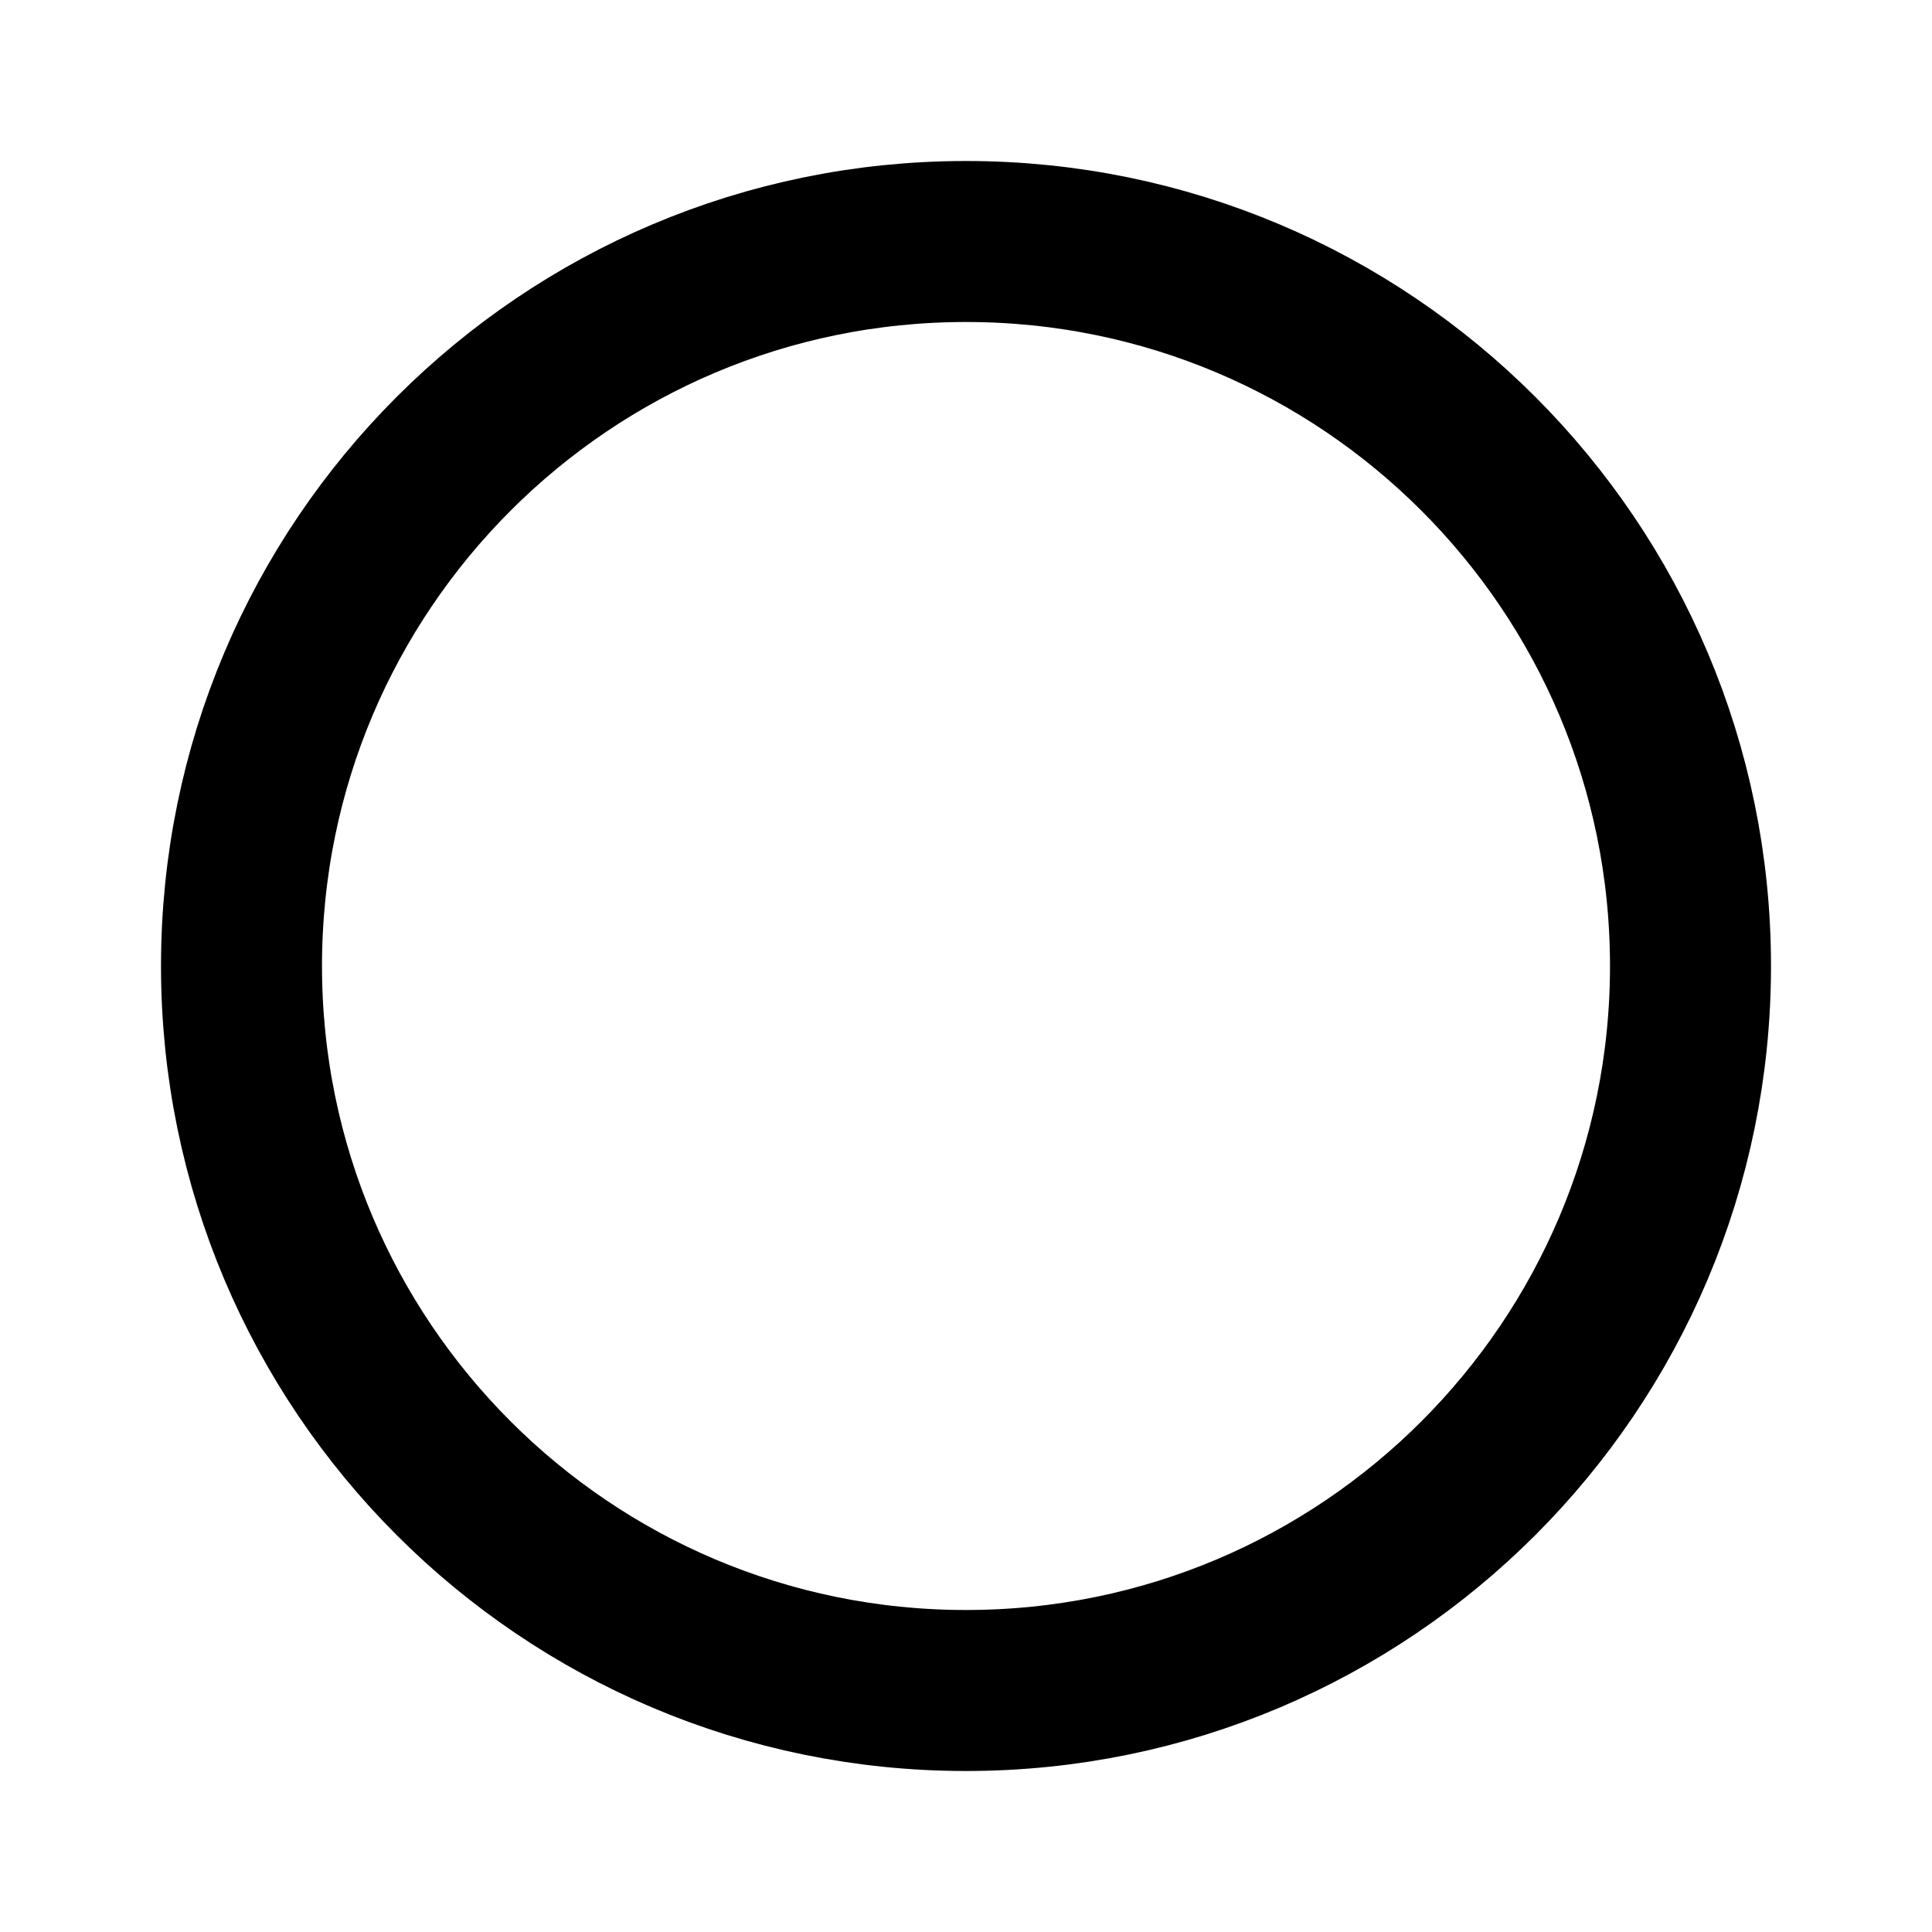
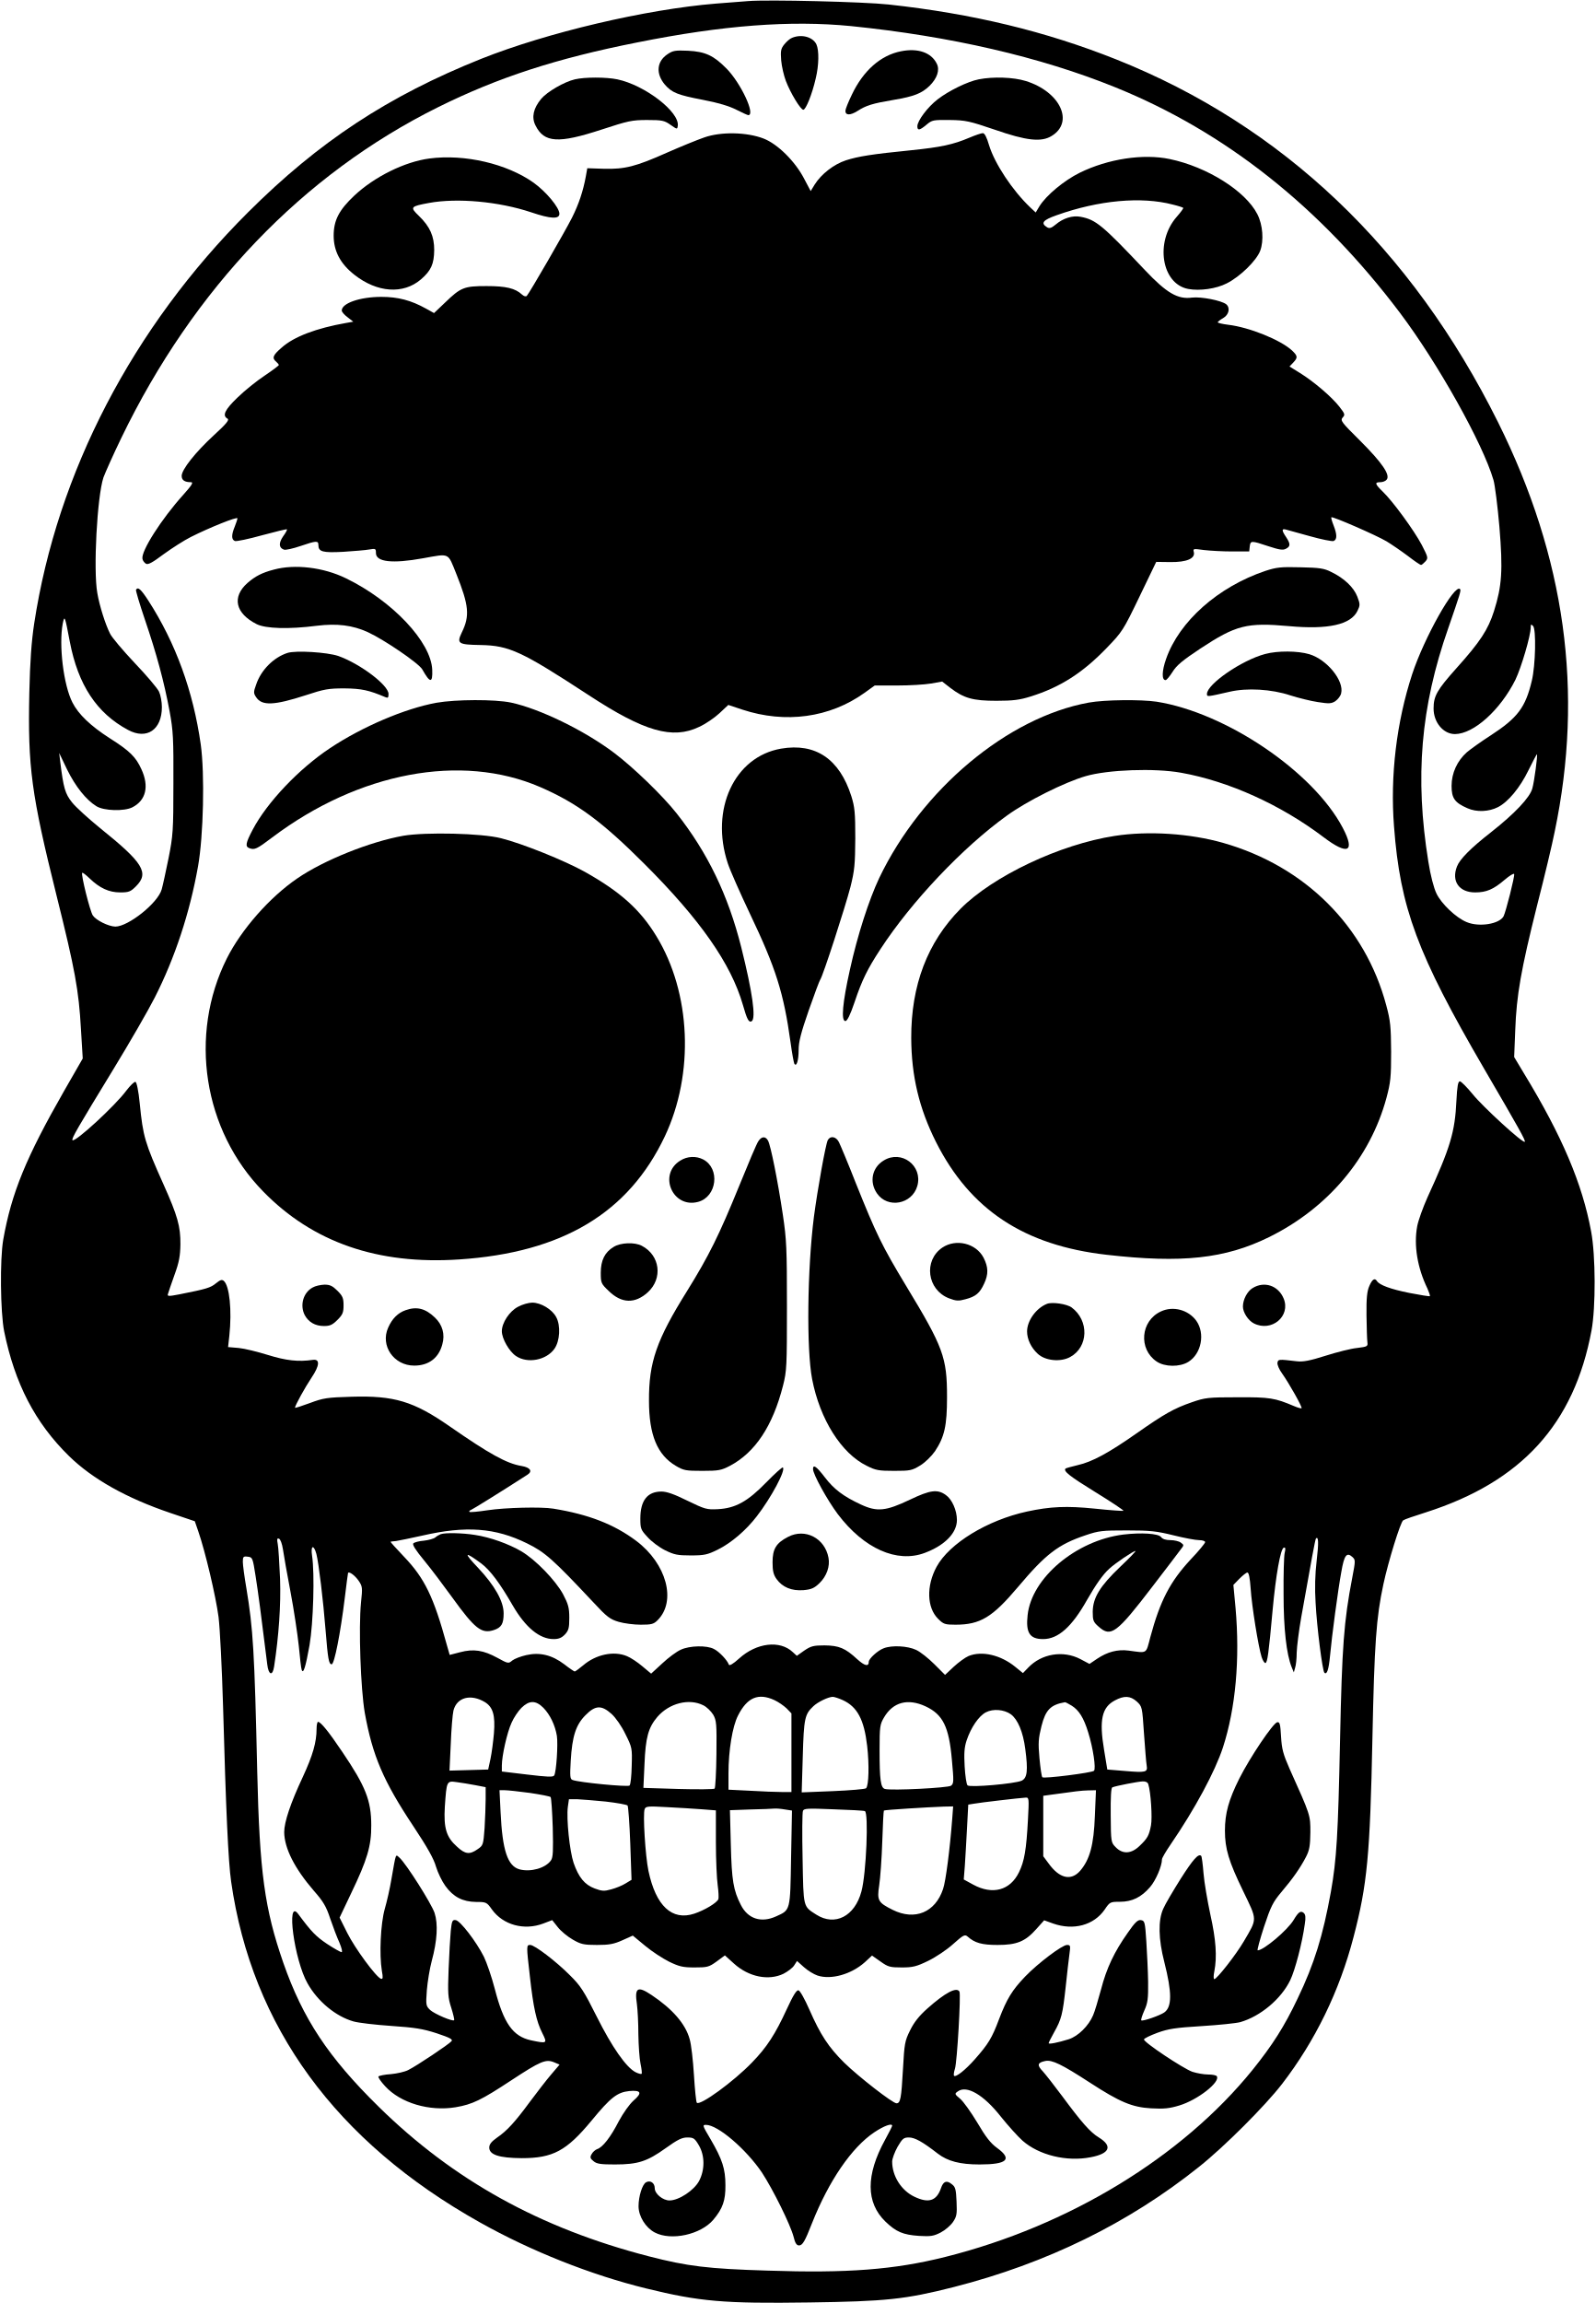
- <svg xmlns="http://www.w3.org/2000/svg" width="24" height="24">
-   <circle cx="12" cy="12" r="9" fill="none" fill-rule="evenodd" stroke="#000" stroke-width="2" />
+ <svg xmlns="http://www.w3.org/2000/svg" version="1.0" width="887pt" height="1280pt" viewBox="0 0 887 1280" preserveAspectRatio="xMidYMid meet">
+   <g transform="translate(0,1280) scale(0.1,-0.1)" fill="#000000" stroke="none">
+     <path d="M4160 12794 c-25 -2 -106 -8 -180 -14 -391 -32 -938 -161 -1305 -307 -517 -207 -902 -460 -1296 -853 -641 -639 -1061 -1446 -1189 -2286 -15 -99 -23 -209 -27 -384 -9 -414 11 -564 152 -1130 102 -409 123 -524 135 -739 l10 -164 -104 -181 c-211 -369 -292 -566 -338 -826 -19 -109 -16 -403 5 -509 59 -290 172 -509 361 -694 130 -127 318 -233 563 -316 l136 -46 19 -55 c39 -112 98 -363 113 -477 8 -65 19 -287 25 -493 16 -582 29 -866 45 -978 115 -806 582 -1445 1383 -1894 285 -160 618 -292 924 -367 297 -73 433 -85 907 -78 425 6 534 17 805 86 516 132 969 354 1361 667 140 111 370 341 463 462 184 239 319 516 397 816 76 289 92 458 105 1106 11 527 21 669 61 855 27 126 95 346 110 355 6 5 64 25 128 45 530 170 822 490 919 1010 24 130 23 417 -2 550 -49 266 -162 532 -374 880 l-54 90 6 150 c7 194 32 335 121 691 41 159 85 344 98 410 163 779 60 1524 -315 2278 -481 966 -1199 1648 -2123 2016 -392 156 -797 254 -1265 305 -136 15 -671 28 -780 19z m571 -139 c551 -56 1052 -171 1469 -340 613 -248 1141 -667 1584 -1255 209 -278 459 -723 519 -928 8 -27 23 -145 33 -261 20 -240 14 -328 -30 -467 -33 -104 -77 -171 -209 -318 -108 -121 -127 -154 -127 -224 0 -77 54 -142 119 -142 105 1 252 134 336 302 33 69 85 245 85 291 0 17 2 19 13 8 18 -18 14 -219 -7 -305 -35 -148 -79 -206 -228 -303 -53 -34 -113 -77 -133 -94 -54 -48 -85 -116 -85 -187 0 -68 17 -93 88 -124 51 -23 119 -20 170 6 57 29 123 109 169 204 25 51 47 92 48 90 4 -5 -15 -152 -26 -190 -13 -50 -98 -140 -229 -243 -114 -89 -175 -151 -190 -191 -32 -82 12 -144 101 -144 63 0 102 17 164 70 27 23 51 38 53 32 4 -12 -46 -209 -59 -235 -24 -43 -136 -61 -205 -32 -59 24 -141 102 -168 159 -15 31 -33 100 -45 176 -76 470 -43 860 110 1297 67 194 73 212 66 219 -30 31 -199 -270 -266 -473 -87 -266 -123 -565 -101 -846 34 -453 130 -710 501 -1347 195 -334 232 -400 226 -406 -10 -10 -234 195 -290 265 -32 39 -64 71 -71 71 -10 0 -15 -28 -19 -107 -8 -175 -34 -261 -161 -538 -25 -56 -51 -128 -57 -160 -20 -106 1 -232 57 -347 9 -21 16 -40 13 -42 -2 -2 -53 6 -114 18 -105 21 -166 44 -180 66 -12 19 -26 10 -42 -27 -13 -29 -17 -67 -16 -163 1 -69 3 -136 5 -150 3 -23 0 -25 -57 -32 -33 -3 -112 -23 -175 -43 -88 -28 -126 -35 -160 -31 -103 12 -104 12 -108 -8 -2 -10 9 -37 26 -60 39 -55 114 -188 108 -193 -2 -2 -21 3 -42 12 -106 45 -134 50 -314 49 -165 0 -180 -2 -255 -28 -98 -34 -150 -63 -307 -173 -154 -108 -246 -158 -326 -176 -35 -8 -65 -17 -68 -19 -14 -14 21 -42 167 -132 88 -54 158 -101 155 -103 -2 -2 -74 3 -159 12 -157 16 -247 12 -377 -16 -221 -48 -432 -177 -503 -307 -58 -107 -54 -227 8 -289 30 -30 38 -33 97 -33 138 0 205 41 347 209 155 184 224 237 376 288 73 25 93 27 230 27 129 0 165 -4 258 -27 60 -15 124 -27 143 -27 19 0 34 -5 34 -11 0 -6 -36 -50 -81 -97 -114 -123 -169 -228 -224 -432 -25 -95 -15 -88 -120 -74 -62 8 -118 -7 -175 -45 l-43 -29 -51 27 c-96 50 -216 30 -290 -48 l-29 -30 -43 35 c-81 66 -185 90 -259 60 -19 -8 -56 -35 -83 -60 l-48 -45 -59 59 c-33 33 -78 69 -102 80 -47 22 -134 27 -180 9 -33 -12 -83 -58 -83 -75 0 -29 -23 -23 -64 14 -67 62 -101 76 -182 77 -62 0 -76 -4 -113 -29 l-41 -29 -23 21 c-71 67 -201 52 -298 -36 -33 -30 -54 -42 -57 -34 -8 24 -54 73 -83 87 -39 21 -135 19 -184 -4 -23 -10 -69 -44 -103 -76 l-62 -57 -49 41 c-27 23 -65 48 -85 56 -73 31 -173 10 -244 -51 -22 -18 -43 -34 -47 -34 -3 0 -30 18 -58 40 -69 52 -136 68 -211 51 -31 -7 -65 -20 -78 -30 -21 -18 -23 -18 -83 15 -77 42 -132 51 -207 31 l-58 -15 -16 56 c-73 266 -123 370 -238 490 -43 45 -77 83 -75 83 2 1 16 3 31 4 15 2 80 16 145 30 244 56 406 44 583 -43 100 -49 144 -88 370 -329 74 -80 92 -93 139 -107 30 -9 86 -16 123 -16 60 0 72 3 94 25 106 106 50 314 -119 441 -123 92 -264 147 -461 179 -67 11 -267 6 -366 -9 -52 -8 -97 -12 -100 -9 -3 3 0 8 7 10 9 3 175 106 316 197 29 19 15 40 -33 48 -84 14 -179 67 -401 221 -200 139 -308 171 -544 164 -137 -4 -157 -7 -232 -35 -46 -17 -83 -29 -83 -26 0 12 57 115 92 167 45 67 48 104 8 99 -82 -12 -150 -4 -250 27 -58 18 -131 36 -163 39 l-59 5 7 63 c15 141 1 278 -31 305 -11 9 -20 5 -44 -14 -29 -24 -51 -31 -203 -61 -62 -12 -68 -11 -63 3 2 9 19 56 36 105 26 71 32 106 33 170 1 99 -16 159 -93 331 -105 234 -115 269 -133 451 -7 72 -17 119 -24 121 -6 2 -29 -20 -51 -49 -62 -84 -285 -289 -299 -275 -7 8 29 69 226 392 91 149 195 329 231 400 112 220 195 471 241 730 30 169 38 513 15 678 -42 295 -139 563 -292 800 -41 63 -57 77 -68 59 -2 -4 20 -79 50 -167 64 -188 106 -342 137 -509 20 -108 22 -152 21 -401 0 -262 -2 -289 -27 -415 -15 -74 -32 -152 -38 -173 -21 -76 -186 -207 -258 -207 -38 1 -107 35 -125 62 -16 24 -67 229 -59 237 2 3 20 -11 41 -31 56 -54 108 -78 170 -78 48 0 58 4 88 34 75 75 40 131 -199 323 -65 53 -136 117 -157 144 -38 48 -47 79 -65 224 l-6 50 44 -92 c47 -95 105 -168 163 -204 42 -26 155 -29 200 -6 76 39 94 117 50 212 -31 68 -64 101 -176 172 -106 68 -174 133 -207 198 -50 97 -77 321 -54 440 10 48 12 41 39 -101 46 -241 150 -398 324 -491 104 -56 188 1 188 127 0 29 -7 67 -16 86 -9 19 -70 91 -135 159 -65 69 -127 142 -137 163 -26 51 -59 155 -71 226 -23 129 -1 535 34 642 10 27 54 126 99 219 402 832 1009 1466 1763 1840 331 164 655 270 1105 359 479 96 853 124 1189 91z m-3158 -8466 c4 -30 23 -136 42 -236 19 -100 39 -235 46 -300 6 -65 13 -125 16 -133 9 -28 22 14 44 137 21 123 29 397 14 496 -9 58 9 65 24 10 13 -51 38 -259 51 -423 13 -162 18 -190 34 -190 15 0 49 174 73 370 9 74 17 136 18 138 7 9 39 -15 59 -44 21 -31 22 -38 13 -121 -14 -141 -2 -479 21 -613 43 -238 103 -379 270 -630 79 -119 114 -182 126 -225 10 -33 33 -81 52 -107 44 -61 96 -88 171 -89 56 0 59 -1 88 -42 62 -86 179 -118 285 -78 l50 19 31 -39 c17 -22 55 -53 83 -69 45 -26 60 -30 135 -30 69 0 94 5 141 26 l58 26 69 -57 c37 -31 97 -70 133 -88 56 -27 76 -32 141 -32 71 0 80 2 123 33 l46 34 51 -46 c82 -74 192 -96 275 -56 23 12 50 32 59 46 l16 25 38 -34 c21 -19 55 -40 76 -47 76 -25 188 7 263 74 l40 37 47 -33 c42 -30 53 -33 118 -33 62 0 82 5 148 37 41 20 104 62 138 93 56 50 65 55 80 42 40 -36 80 -47 167 -47 107 0 154 19 216 89 l43 48 50 -18 c114 -40 226 -9 286 77 29 43 31 44 85 44 68 0 119 25 168 82 32 37 66 117 66 154 0 7 21 43 47 81 137 200 248 407 292 541 71 219 95 492 70 775 l-12 128 33 34 c19 19 39 35 45 35 8 0 14 -32 18 -89 6 -96 43 -325 61 -381 6 -19 16 -34 21 -33 11 2 18 49 40 293 18 196 44 342 62 348 10 3 11 -5 5 -30 -4 -18 -7 -121 -6 -228 0 -193 16 -334 45 -406 l12 -29 7 25 c5 14 9 52 9 85 1 33 12 121 25 195 56 316 78 435 82 439 14 15 16 -23 4 -123 -9 -75 -11 -156 -6 -233 7 -137 38 -379 49 -390 14 -13 24 18 31 91 10 111 45 372 63 469 16 94 30 112 62 83 17 -16 17 -20 -1 -114 -47 -244 -57 -381 -68 -902 -11 -529 -19 -664 -51 -845 -44 -243 -92 -400 -185 -593 -74 -156 -140 -259 -251 -397 -392 -484 -1021 -867 -1708 -1039 -283 -71 -545 -91 -986 -76 -334 10 -447 24 -664 80 -602 156 -1082 421 -1499 830 -280 275 -422 489 -531 801 -104 300 -132 502 -145 1064 -15 668 -23 793 -60 1016 -11 64 -20 131 -20 148 0 29 3 32 27 29 27 -3 28 -6 44 -108 14 -89 30 -209 65 -492 7 -59 30 -65 38 -10 26 170 38 341 33 487 -4 88 -9 175 -13 194 -5 26 -4 33 7 29 8 -3 17 -27 22 -59z m1124 -850 c44 -28 57 -73 49 -173 -4 -45 -12 -108 -19 -141 l-13 -60 -107 -3 -108 -3 7 148 c3 81 10 165 15 186 19 74 97 94 176 46z m1608 12 c22 -10 52 -31 68 -46 l27 -28 0 -218 0 -219 -53 0 c-30 0 -109 3 -175 7 l-122 6 0 91 c0 127 22 261 53 321 51 101 113 127 202 86z m380 0 c81 -37 119 -108 136 -255 12 -104 9 -220 -6 -235 -6 -5 -88 -12 -184 -16 l-174 -7 6 200 c6 212 11 234 59 279 25 24 84 52 108 52 8 0 33 -8 55 -18z m1635 -8 c30 -28 30 -29 40 -178 6 -82 12 -163 15 -178 6 -37 -4 -40 -121 -30 l-98 8 -18 110 c-28 166 -12 236 60 274 52 28 86 26 122 -6z m-3299 -35 c37 -38 65 -96 75 -156 7 -46 -3 -201 -15 -220 -6 -10 -40 -8 -149 5 l-142 17 0 33 c0 54 29 184 54 238 12 28 37 65 55 83 43 42 79 43 122 0z m889 14 c19 -9 43 -33 55 -52 18 -32 20 -50 18 -219 -1 -101 -6 -188 -10 -192 -4 -4 -95 -5 -202 -2 l-194 6 6 131 c6 149 21 204 72 264 66 76 176 104 255 64z m1236 -6 c96 -45 130 -113 146 -297 11 -120 11 -132 -5 -144 -17 -12 -330 -28 -367 -18 -24 6 -30 50 -30 217 0 130 2 142 25 181 50 85 132 107 231 61z m812 4 c40 -25 67 -67 92 -149 27 -86 44 -201 32 -213 -11 -11 -279 -45 -287 -36 -4 3 -11 51 -16 105 -8 87 -6 110 11 179 23 91 51 119 130 133 3 1 20 -8 38 -19z m-2558 -46 c23 -21 56 -68 77 -112 37 -74 38 -78 35 -176 -1 -55 -6 -104 -12 -110 -9 -9 -281 17 -317 31 -14 5 -15 20 -10 107 8 137 29 200 82 253 55 56 89 57 145 7z m2220 -2 c38 -28 68 -98 80 -193 16 -120 11 -161 -20 -176 -37 -17 -288 -39 -301 -26 -6 6 -13 53 -16 105 -4 73 -2 106 11 145 24 72 68 136 107 156 40 21 101 16 139 -11z m-2977 -394 l57 -11 0 -66 c0 -36 -3 -109 -6 -162 -7 -93 -8 -96 -39 -117 -44 -31 -69 -28 -114 14 -60 53 -75 104 -68 222 10 144 10 145 66 137 25 -3 72 -11 104 -17z m3741 5 c14 -44 23 -186 15 -228 -11 -57 -19 -72 -63 -114 -46 -45 -94 -48 -133 -8 -26 26 -27 28 -28 178 -1 102 2 152 9 155 23 9 142 32 168 33 17 1 29 -5 32 -16z m-3438 -48 c60 -9 112 -19 115 -23 4 -4 9 -80 12 -169 3 -130 2 -166 -10 -183 -30 -43 -112 -66 -174 -50 -67 18 -96 105 -106 318 l-6 122 30 0 c16 0 79 -7 139 -15z m3141 -127 c-6 -162 -28 -243 -82 -306 -51 -58 -116 -42 -176 42 l-29 39 0 168 0 168 43 6 c138 19 166 23 206 24 l44 1 -6 -142z m-372 -20 c-9 -169 -20 -233 -50 -294 -49 -101 -147 -127 -254 -69 l-53 29 6 76 c3 41 8 135 12 207 l7 133 31 5 c31 6 254 32 289 34 18 1 18 -7 12 -121z m-2348 99 c62 -7 117 -17 122 -22 4 -6 11 -101 15 -212 l7 -201 -33 -20 c-19 -12 -54 -26 -80 -33 -39 -11 -52 -10 -92 5 -56 21 -89 62 -117 142 -22 65 -41 246 -32 312 l6 42 46 0 c25 -1 97 -7 158 -13z m536 -43 l77 -6 0 -177 c0 -97 5 -205 10 -239 5 -35 6 -70 4 -77 -8 -21 -77 -62 -134 -81 -124 -41 -214 43 -255 238 -17 81 -32 316 -21 343 6 16 18 17 124 11 64 -3 152 -9 195 -12z m1391 -51 c-13 -170 -36 -349 -51 -392 -43 -130 -157 -177 -280 -116 -82 41 -88 52 -75 137 6 40 14 149 17 243 3 93 7 171 9 172 3 4 249 19 333 22 l52 1 -5 -67z m-930 50 l39 -6 -5 -263 c-5 -296 -3 -289 -83 -325 -83 -38 -157 -14 -196 63 -42 82 -51 136 -56 335 l-5 192 113 4 c63 1 123 4 134 5 11 1 37 -1 59 -5z m444 -9 c22 -6 8 -349 -19 -447 -37 -138 -147 -194 -250 -129 -75 48 -72 36 -77 312 -3 137 -2 256 2 265 5 14 25 15 168 9 90 -3 169 -7 176 -10z" />
+     <path d="M4404 12590 c-12 -4 -31 -21 -44 -37 -19 -24 -21 -36 -17 -89 3 -34 15 -85 26 -114 26 -68 82 -160 97 -160 14 0 49 86 69 174 18 73 19 156 4 189 -19 41 -82 59 -135 37z" />
+     <path d="M5009 12515 c-113 -22 -210 -108 -273 -241 -20 -41 -36 -81 -36 -90 0 -26 27 -26 67 -1 48 31 83 42 202 62 113 19 155 36 198 77 43 42 59 89 41 124 -30 62 -105 88 -199 69z" />
+     <path d="M3710 12498 c-59 -40 -65 -107 -14 -168 39 -45 71 -58 212 -85 85 -16 147 -35 186 -55 32 -16 62 -30 66 -30 42 0 -41 178 -121 259 -71 72 -117 94 -214 99 -72 3 -84 1 -115 -20z" />
+     <path d="M3196 12359 c-60 -14 -154 -69 -187 -108 -44 -53 -55 -103 -32 -148 48 -97 127 -102 368 -23 147 48 168 53 253 53 84 0 96 -3 130 -27 36 -25 37 -26 40 -6 12 77 -183 227 -336 259 -62 13 -181 13 -236 0z" />
+     <path d="M5441 12359 c-61 -12 -166 -63 -228 -111 -55 -42 -113 -119 -113 -150 0 -25 13 -23 51 9 31 26 37 27 129 26 88 -1 110 -6 251 -54 175 -61 258 -70 315 -35 128 77 48 247 -144 306 -68 21 -180 25 -261 9z" />
+     <path d="M3915 12036 c-38 -13 -131 -51 -206 -84 -175 -78 -235 -93 -351 -90 l-93 3 -8 -45 c-15 -82 -39 -154 -77 -230 -40 -79 -236 -418 -251 -434 -5 -6 -16 -3 -27 7 -38 35 -89 47 -197 47 -125 0 -143 -7 -231 -92 l-61 -58 -45 25 c-83 46 -155 65 -248 65 -118 0 -220 -35 -220 -76 0 -7 14 -24 32 -37 l32 -25 -40 -7 c-165 -29 -290 -76 -358 -137 -49 -42 -55 -58 -31 -78 8 -7 15 -15 15 -19 0 -3 -36 -30 -79 -59 -44 -29 -111 -83 -150 -121 -71 -68 -87 -101 -56 -118 11 -7 -6 -28 -77 -93 -102 -94 -178 -190 -178 -225 0 -24 17 -35 51 -35 16 0 7 -15 -42 -70 -121 -134 -236 -314 -227 -356 1 -9 10 -21 19 -27 12 -7 35 5 99 53 47 34 114 77 150 95 105 53 260 115 260 104 0 -5 -7 -26 -15 -46 -19 -46 -19 -72 1 -80 8 -3 76 11 151 32 74 20 136 35 138 33 3 -2 -7 -20 -21 -39 -26 -38 -24 -64 5 -74 9 -3 50 6 91 20 88 30 100 31 100 6 0 -38 24 -44 138 -38 59 4 124 9 145 13 35 6 37 5 37 -20 0 -49 90 -60 261 -29 152 27 137 34 186 -87 70 -175 76 -233 30 -326 -29 -61 -20 -67 105 -69 160 -3 228 -35 603 -280 307 -201 464 -246 612 -175 35 16 85 50 113 76 l49 46 78 -26 c240 -79 486 -45 679 93 l57 41 125 0 c69 0 153 5 188 11 l62 11 45 -35 c76 -58 126 -72 257 -72 92 0 130 5 190 24 164 51 289 131 423 270 86 89 92 98 182 285 l93 193 79 -1 c91 -1 139 20 130 56 -5 19 -3 19 56 11 34 -4 105 -8 157 -8 l95 0 3 28 c4 33 8 33 104 1 61 -20 81 -23 97 -14 26 13 26 27 1 65 -25 37 -25 48 -2 42 9 -3 70 -19 134 -37 64 -18 124 -30 132 -27 20 8 20 36 0 87 -9 23 -15 43 -12 45 6 6 248 -99 307 -134 28 -17 82 -54 118 -81 36 -28 69 -50 73 -50 4 0 15 9 24 19 17 19 16 23 -20 93 -43 81 -162 244 -218 297 -42 41 -45 51 -12 51 13 0 29 6 35 14 22 26 -26 95 -146 215 -106 105 -113 114 -98 131 14 15 12 20 -19 60 -43 55 -143 140 -219 187 l-58 36 21 22 c26 28 25 36 -7 67 -64 59 -237 129 -355 143 -32 4 -58 10 -58 14 0 3 14 14 30 23 32 18 41 57 17 77 -27 21 -139 43 -190 37 -79 -11 -141 25 -262 153 -237 251 -273 280 -357 296 -45 9 -98 -8 -139 -43 -24 -20 -35 -23 -48 -15 -37 23 -23 40 54 67 233 83 470 105 645 59 30 -7 56 -16 58 -18 3 -2 -14 -25 -36 -50 -122 -139 -85 -373 64 -401 64 -12 156 1 214 31 74 37 165 126 186 181 21 56 15 144 -16 204 -66 129 -280 263 -487 306 -148 31 -343 1 -500 -76 -87 -43 -186 -125 -224 -186 l-21 -35 -30 28 c-100 95 -198 244 -229 345 -13 45 -25 68 -35 68 -8 0 -41 -11 -74 -25 -92 -39 -159 -53 -324 -70 -220 -22 -294 -34 -363 -56 -67 -22 -137 -76 -174 -135 l-22 -36 -36 68 c-50 97 -148 194 -226 224 -93 36 -237 39 -330 6z" />
+     <path d="M2387 11919 c-137 -18 -305 -101 -417 -206 -85 -80 -115 -137 -115 -223 0 -85 37 -156 115 -217 127 -100 272 -110 370 -26 57 49 73 86 74 163 0 77 -23 130 -86 191 -50 48 -46 52 57 71 157 29 388 8 568 -52 109 -37 157 -39 157 -8 0 34 -74 123 -144 173 -148 105 -383 160 -579 134z" />
+     <path d="M1522 9634 c-65 -17 -102 -36 -146 -74 -88 -78 -68 -169 51 -229 50 -25 178 -29 334 -9 113 14 199 3 283 -35 93 -43 285 -174 304 -208 43 -77 58 -77 55 -2 -6 155 -222 384 -480 509 -125 61 -284 80 -401 48z" />
+     <path d="M7035 9627 c-262 -88 -479 -280 -552 -489 -24 -68 -25 -118 -3 -118 6 0 23 21 39 46 22 36 56 64 154 129 199 131 258 146 493 125 218 -20 344 8 381 85 15 31 15 37 -1 79 -20 52 -74 103 -145 137 -39 20 -65 24 -171 26 -109 3 -134 0 -195 -20z" />
+     <path d="M1598 9171 c-77 -25 -147 -95 -174 -176 -15 -41 -15 -48 0 -70 32 -49 100 -46 276 11 103 34 126 38 215 38 95 -1 136 -10 228 -49 14 -6 17 -2 17 18 0 49 -158 168 -279 211 -62 21 -236 32 -283 17z" />
+     <path d="M7033 9165 c-131 -35 -323 -168 -323 -222 0 -17 2 -16 125 12 97 23 234 15 339 -20 44 -14 112 -31 152 -37 63 -10 76 -9 98 5 14 10 29 29 32 43 18 70 -79 189 -177 218 -64 19 -176 20 -246 1z" />
+     <path d="M2426 8894 c-175 -32 -412 -133 -591 -252 -172 -114 -350 -301 -430 -453 -39 -74 -43 -94 -19 -103 29 -11 41 -6 128 60 481 362 1050 469 1488 280 204 -88 345 -192 579 -426 311 -310 483 -556 549 -785 23 -81 33 -100 49 -91 25 16 4 163 -58 411 -73 290 -187 526 -359 744 -78 99 -241 256 -347 336 -167 126 -415 246 -574 280 -91 19 -307 18 -415 -1z" />
+     <path d="M6053 8895 c-451 -82 -929 -482 -1165 -975 -57 -121 -121 -318 -163 -510 -41 -183 -50 -285 -25 -285 10 0 27 34 51 105 41 123 72 185 144 295 172 264 458 566 703 742 110 80 320 185 437 219 123 36 383 46 532 19 263 -47 552 -177 790 -357 137 -104 179 -84 108 51 -164 312 -649 640 -1035 701 -88 13 -289 11 -377 -5z" />
+     <path d="M4342 8639 c-259 -45 -395 -337 -296 -637 13 -40 69 -166 123 -280 145 -304 188 -441 226 -715 8 -60 18 -113 21 -119 12 -20 24 17 24 76 0 46 13 96 56 220 31 89 60 166 64 171 14 17 139 403 168 515 23 92 26 125 27 270 0 143 -3 174 -22 235 -66 207 -199 297 -391 264z" />
+     <path d="M2243 8155 c-186 -33 -443 -136 -590 -237 -154 -105 -311 -284 -392 -445 -213 -426 -131 -955 202 -1295 276 -283 637 -408 1089 -378 574 38 942 258 1144 684 165 349 146 798 -47 1113 -90 148 -201 247 -397 357 -113 63 -349 158 -466 187 -107 28 -419 35 -543 14z" />
+     <path d="M6197 8154 c-305 -47 -676 -223 -857 -405 -184 -186 -275 -425 -274 -719 1 -211 44 -391 138 -578 190 -376 490 -574 948 -626 419 -48 659 -22 903 98 327 161 563 441 653 774 23 86 26 115 26 257 -1 140 -4 172 -27 257 -117 440 -451 773 -906 903 -185 53 -417 68 -604 39z" />
+     <path d="M4216 6457 c-9 -12 -56 -124 -106 -247 -112 -275 -169 -390 -290 -585 -170 -272 -213 -396 -212 -610 0 -190 46 -301 149 -362 44 -26 56 -28 148 -28 90 0 105 3 153 28 140 74 238 221 295 445 21 82 22 108 22 442 0 320 -2 370 -23 510 -28 187 -67 382 -82 410 -14 26 -36 25 -54 -3z" />
+     <path d="M4602 6463 c-12 -23 -57 -274 -77 -426 -37 -292 -42 -735 -10 -902 43 -223 162 -413 304 -482 49 -25 67 -28 152 -28 89 0 99 2 145 30 28 17 63 52 82 79 53 80 67 142 67 301 0 221 -20 276 -228 619 -135 224 -165 286 -279 570 -43 110 -86 212 -94 228 -16 32 -48 37 -62 11z" />
+     <path d="M3783 6350 c-126 -76 -44 -268 98 -230 105 28 124 186 28 236 -39 20 -88 18 -126 -6z" />
+     <path d="M4913 6350 c-65 -39 -81 -119 -38 -182 59 -87 196 -62 225 41 31 112 -88 202 -187 141z" />
+     <path d="M3412 5870 c-50 -30 -72 -75 -72 -144 0 -57 2 -61 45 -102 71 -69 145 -71 216 -7 85 77 69 206 -33 259 -40 21 -117 18 -156 -6z" />
+     <path d="M5239 5866 c-106 -72 -85 -235 37 -282 40 -15 52 -16 92 -5 57 15 79 34 103 86 25 53 24 92 -3 145 -42 80 -153 107 -229 56z" />
+     <path d="M1738 5644 c-52 -28 -72 -98 -44 -153 21 -39 58 -61 107 -61 33 0 47 6 75 34 29 29 34 41 34 81 0 40 -5 52 -34 81 -27 27 -42 34 -72 34 -22 -1 -51 -7 -66 -16z" />
+     <path d="M6964 5641 c-30 -18 -54 -64 -54 -103 0 -32 29 -77 60 -93 99 -51 208 40 166 139 -30 71 -107 97 -172 57z" />
+     <path d="M2880 5537 c-48 -25 -90 -89 -90 -136 0 -41 41 -113 79 -138 64 -43 168 -23 213 40 31 43 36 130 10 177 -23 43 -85 80 -133 80 -20 0 -55 -10 -79 -23z" />
+     <path d="M5820 5553 c-60 -24 -110 -94 -110 -153 0 -43 22 -90 59 -124 41 -39 127 -48 181 -18 101 55 106 202 8 275 -27 20 -110 32 -138 20z" />
+     <path d="M2255 5518 c-43 -15 -75 -47 -97 -97 -45 -100 31 -211 145 -211 80 0 136 42 156 118 16 56 1 109 -41 149 -53 51 -101 63 -163 41z" />
+     <path d="M6454 5511 c-113 -52 -126 -209 -24 -278 45 -31 129 -32 177 -2 72 45 94 157 44 228 -44 61 -129 84 -197 52z" />
+     <path d="M4260 4561 c-103 -106 -171 -144 -270 -149 -61 -3 -71 0 -168 47 -75 37 -115 51 -145 51 -78 0 -117 -50 -117 -150 0 -57 3 -63 40 -103 21 -24 65 -57 97 -73 51 -25 69 -29 143 -29 76 0 93 4 150 32 75 37 158 108 217 185 80 103 164 260 145 272 -4 2 -45 -35 -92 -83z" />
+     <path d="M4520 4635 c0 -29 79 -172 138 -251 145 -191 328 -273 483 -215 112 42 179 111 179 183 0 53 -27 115 -62 139 -46 33 -86 28 -199 -26 -134 -64 -183 -69 -273 -27 -97 45 -150 85 -201 152 -46 60 -65 73 -65 45z" />
+     <path d="M2450 4273 c-8 -3 -22 -11 -30 -18 -8 -7 -37 -15 -63 -18 -27 -2 -53 -9 -59 -15 -7 -7 13 -38 60 -95 39 -47 108 -139 155 -204 127 -176 164 -205 232 -183 43 14 55 35 55 93 0 67 -49 154 -143 254 -82 86 -76 93 19 23 49 -37 103 -109 175 -234 71 -122 149 -186 227 -186 28 0 45 7 63 26 20 22 24 35 24 92 0 57 -6 77 -35 132 -42 77 -153 192 -232 238 -70 41 -172 78 -258 91 -68 11 -165 13 -190 4z" />
+     <path d="M4381 4258 c-66 -34 -86 -67 -86 -141 0 -48 5 -69 22 -93 33 -46 84 -67 150 -62 44 4 60 11 89 39 40 39 59 93 50 141 -20 109 -130 166 -225 116z" />
+     <path d="M6245 4271 c-263 -33 -510 -241 -532 -448 -11 -98 12 -133 86 -133 84 0 160 68 244 217 48 84 89 143 124 174 32 30 134 99 146 99 4 0 -34 -40 -86 -89 -112 -107 -151 -171 -152 -249 0 -48 3 -57 33 -83 68 -61 100 -37 299 223 76 99 147 192 157 206 19 24 19 25 1 38 -10 8 -37 14 -58 14 -26 0 -44 6 -52 17 -15 20 -110 26 -210 14z" />
+     <path d="M1760 3191 c0 -74 -21 -147 -76 -266 -69 -147 -104 -252 -104 -308 1 -90 58 -202 165 -326 53 -60 69 -88 91 -155 15 -44 38 -105 51 -133 13 -31 18 -53 12 -53 -6 0 -43 21 -81 46 -61 41 -86 66 -160 166 -69 92 -22 -257 52 -386 57 -101 157 -183 255 -211 28 -8 122 -19 210 -25 132 -9 176 -16 253 -41 75 -25 91 -34 82 -44 -14 -17 -192 -136 -240 -160 -19 -10 -63 -20 -97 -23 -35 -2 -66 -9 -69 -13 -3 -5 14 -29 37 -54 86 -94 247 -141 392 -117 94 16 143 40 310 150 160 105 191 119 237 100 l31 -13 -46 -54 c-26 -30 -78 -98 -117 -150 -84 -114 -128 -163 -185 -202 -31 -22 -43 -37 -43 -55 0 -40 54 -58 180 -59 174 0 249 40 389 209 106 129 143 157 209 164 67 6 74 -10 24 -53 -23 -21 -56 -67 -82 -115 -45 -88 -90 -146 -121 -155 -10 -4 -24 -16 -30 -28 -10 -17 -8 -24 11 -39 18 -15 40 -18 119 -18 128 0 179 17 281 90 67 48 91 60 121 60 34 0 41 -4 64 -43 34 -58 34 -136 2 -198 -28 -53 -113 -109 -165 -109 -37 0 -82 37 -82 68 0 29 -24 46 -48 33 -21 -11 -42 -78 -42 -133 0 -56 39 -119 90 -146 91 -48 256 -12 326 71 52 62 68 107 67 192 0 90 -17 143 -83 256 -45 76 -46 79 -25 79 66 0 223 -135 311 -265 62 -95 158 -289 176 -357 8 -35 17 -48 30 -48 20 0 33 23 73 125 93 234 220 420 346 504 54 36 99 52 99 36 0 -3 -18 -39 -40 -79 -107 -195 -106 -348 2 -453 60 -58 99 -74 187 -80 66 -4 82 -1 121 19 25 13 55 39 68 58 21 31 23 44 20 113 -3 68 -6 82 -26 97 -29 24 -48 17 -61 -23 -25 -70 -69 -84 -148 -46 -73 35 -123 115 -123 195 0 16 14 53 30 82 27 46 34 52 63 52 33 0 76 -24 161 -90 55 -42 123 -60 232 -60 154 0 184 29 97 92 -36 26 -63 61 -110 141 -35 58 -77 117 -95 132 -31 26 -32 28 -13 41 49 36 143 -18 239 -140 41 -51 95 -111 121 -134 91 -80 244 -118 378 -92 107 20 124 62 46 110 -48 29 -96 84 -204 230 -43 58 -91 119 -107 137 -34 35 -31 49 13 58 37 8 91 -18 248 -120 166 -108 235 -137 340 -143 72 -4 102 -1 158 16 102 31 228 130 208 162 -3 6 -25 10 -49 10 -23 0 -62 7 -87 15 -51 18 -272 165 -269 180 1 6 35 22 75 37 61 22 99 28 246 37 96 6 192 16 214 22 112 32 227 128 278 233 27 56 67 208 81 312 6 37 4 53 -6 62 -17 14 -29 6 -56 -39 -34 -57 -167 -169 -200 -169 -4 0 12 59 35 130 38 115 50 138 96 193 63 74 106 135 138 197 19 37 23 61 24 135 0 97 2 93 -116 355 -35 80 -43 108 -47 178 -4 70 -7 82 -21 80 -23 -4 -151 -194 -211 -313 -59 -118 -80 -193 -80 -290 0 -100 21 -170 101 -335 80 -166 80 -150 4 -280 -44 -75 -150 -210 -164 -210 -5 0 -5 19 0 43 16 82 9 177 -22 316 -16 75 -34 178 -38 229 -4 51 -10 95 -13 97 -15 15 -45 -19 -114 -127 -42 -67 -86 -141 -97 -167 -29 -64 -27 -168 6 -296 43 -170 43 -249 0 -280 -24 -17 -121 -51 -128 -44 -3 3 5 28 17 55 19 42 22 65 21 159 -1 61 -6 162 -10 225 -7 108 -9 115 -30 118 -17 3 -33 -12 -73 -70 -75 -106 -118 -196 -149 -316 -16 -59 -35 -123 -44 -143 -25 -59 -83 -116 -135 -133 -61 -19 -112 -29 -112 -22 0 4 14 31 30 60 41 73 48 99 65 256 8 74 17 156 21 183 6 43 5 47 -14 47 -27 0 -162 -102 -233 -176 -72 -75 -102 -124 -145 -237 -39 -104 -59 -137 -134 -222 -53 -60 -106 -102 -116 -92 -3 3 -1 21 5 39 12 36 34 415 25 429 -16 27 -79 -6 -178 -94 -46 -41 -74 -76 -96 -121 -30 -60 -32 -74 -40 -217 -9 -162 -14 -189 -36 -189 -21 0 -210 147 -290 225 -88 87 -133 156 -194 295 -26 59 -52 106 -61 108 -11 2 -30 -29 -65 -105 -63 -137 -110 -211 -193 -296 -102 -106 -289 -242 -307 -224 -4 4 -11 73 -16 154 -5 81 -15 171 -24 200 -23 84 -95 167 -212 245 -78 52 -95 41 -81 -52 4 -30 8 -105 8 -167 1 -62 6 -135 12 -163 6 -28 9 -54 6 -56 -3 -3 -18 1 -34 9 -52 27 -131 140 -215 308 -71 142 -91 173 -148 229 -77 78 -198 170 -222 170 -22 0 -22 -2 -2 -176 19 -171 36 -249 69 -314 29 -58 27 -59 -63 -40 -101 22 -152 95 -201 285 -17 66 -45 147 -61 180 -43 85 -131 199 -156 203 -19 3 -22 -4 -28 -60 -3 -35 -9 -130 -12 -213 -5 -134 -4 -157 15 -215 11 -35 18 -66 16 -68 -8 -9 -108 34 -133 56 -24 23 -25 27 -19 110 4 48 16 121 27 162 31 114 36 207 16 268 -18 53 -157 272 -194 306 -24 21 -19 34 -46 -119 -8 -49 -25 -124 -37 -165 -23 -82 -31 -253 -16 -344 7 -38 6 -47 -5 -44 -27 9 -145 170 -187 254 l-43 86 65 137 c88 183 112 262 111 376 0 137 -31 216 -161 408 -76 113 -120 167 -135 167 -4 0 -8 -17 -8 -39z" />
+   </g>
</svg>
